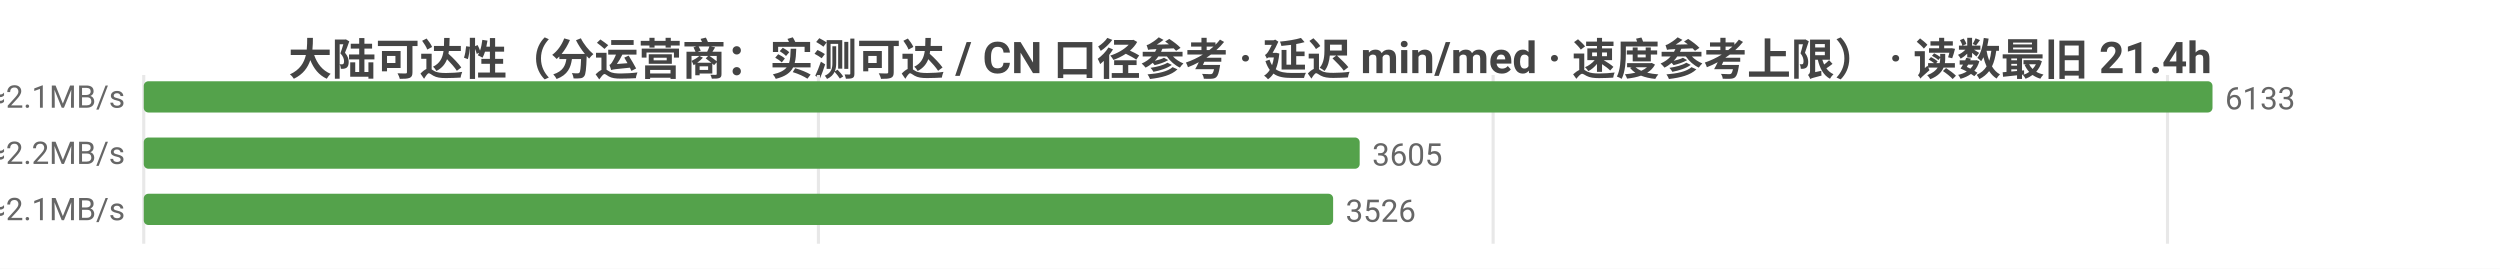
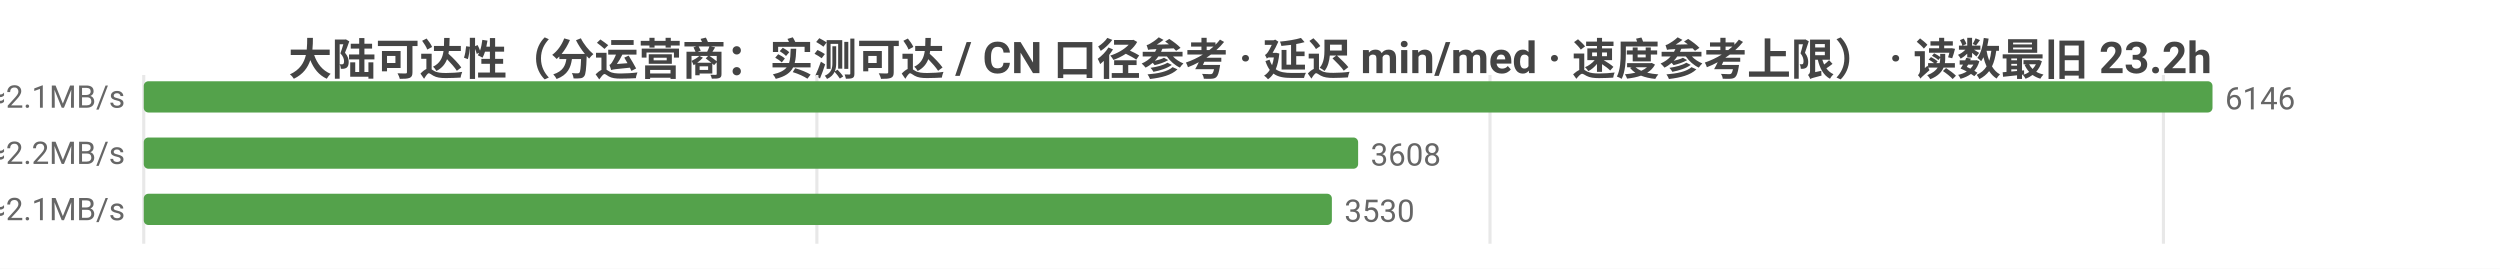
<svg xmlns="http://www.w3.org/2000/svg" width="800" height="86" viewBox="0 0 800 86">
  <rect width="800" height="86" fill="#ffffff" />
  <style>text{font-family:system-ui,-apple-system,'Segoe UI',Roboto,'PingFang SC','Microsoft YaHei','Noto Sans CJK SC',sans-serif}.g{stroke:#e8e8e8;stroke-width:1}.a{stroke:#999;stroke-width:1}.t{font-size:10px;fill:#666}.m{font-size:10px;text-anchor:middle;fill:#666}.e{font-size:10px;text-anchor:end;fill:#666}.l{font-size:11px;fill:#333}.tt{font-size:14px;font-weight:600;text-anchor:middle;fill:#444}.em{font-size:13px;text-anchor:middle;fill:#999}</style>
-   <text class="tt" x="400.0" y="24">大陆可达性（分运营商：实测可达 / CN 口径参考 · 延迟 min/med · 速度参考上限） · 读数最旧 21.4h</text>
+   <text class="tt" x="400.0" y="24">大陆可达性（分运营商：实测可达 / CN 口径参考 · 延迟 min/med · 速度参考上限） · 读数最旧 23.2h</text>
  <line class="g" x1="46" y1="24" x2="46" y2="78" />
-   <line class="g" x1="261.9" y1="24" x2="261.9" y2="78" />
-   <line class="g" x1="477.8" y1="24" x2="477.8" y2="78" />
-   <line class="g" x1="693.6" y1="24" x2="693.6" y2="78" />
-   <text class="e" x="40" y="35">中国电信  实测可达 6133/6137 · CN口径 12975  min14/med225ms  ≈2.1MB/s</text>
+   <line class="g" x1="261.4" y1="24" x2="261.4" y2="78" />
+   <line class="g" x1="476.8" y1="24" x2="476.8" y2="78" />
+   <line class="g" x1="692.3" y1="24" x2="692.3" y2="78" />
+   <text class="e" x="40" y="35">中国电信  实测可达 6146/6150 · CN口径 12985  min14/med226ms  ≈2.1MB/s</text>
  <rect x="46" y="26" width="662" height="10" fill="#54a24b" rx="1.5" />
-   <text class="t" x="712" y="35">6133</text>
-   <text class="e" x="40" y="53">中国联通  实测可达 3605/3612 · CN口径 12975  min19/med221ms  ≈2.2MB/s</text>
-   <rect x="46" y="44" width="389.1" height="10" fill="#54a24b" rx="1.5" />
-   <text class="t" x="439.1" y="53">3605</text>
-   <text class="e" x="40" y="71">中国移动  实测可达 3526/3530 · CN口径 12975  min19/med228ms  ≈2.1MB/s</text>
-   <rect x="46" y="62" width="380.6" height="10" fill="#54a24b" rx="1.5" />
-   <text class="t" x="430.6" y="71">3526</text>
+   <text class="t" x="712" y="35">6146</text>
+   <text class="e" x="40" y="53">中国联通  实测可达 3608/3615 · CN口径 12985  min19/med221ms  ≈2.2MB/s</text>
+   <rect x="46" y="44" width="388.6" height="10" fill="#54a24b" rx="1.5" />
+   <text class="t" x="438.6" y="53">3608</text>
+   <text class="e" x="40" y="71">中国移动  实测可达 3530/3534 · CN口径 12985  min19/med228ms  ≈2.1MB/s</text>
+   <rect x="46" y="62" width="380.2" height="10" fill="#54a24b" rx="1.5" />
+   <text class="t" x="430.2" y="71">3530</text>
</svg>
